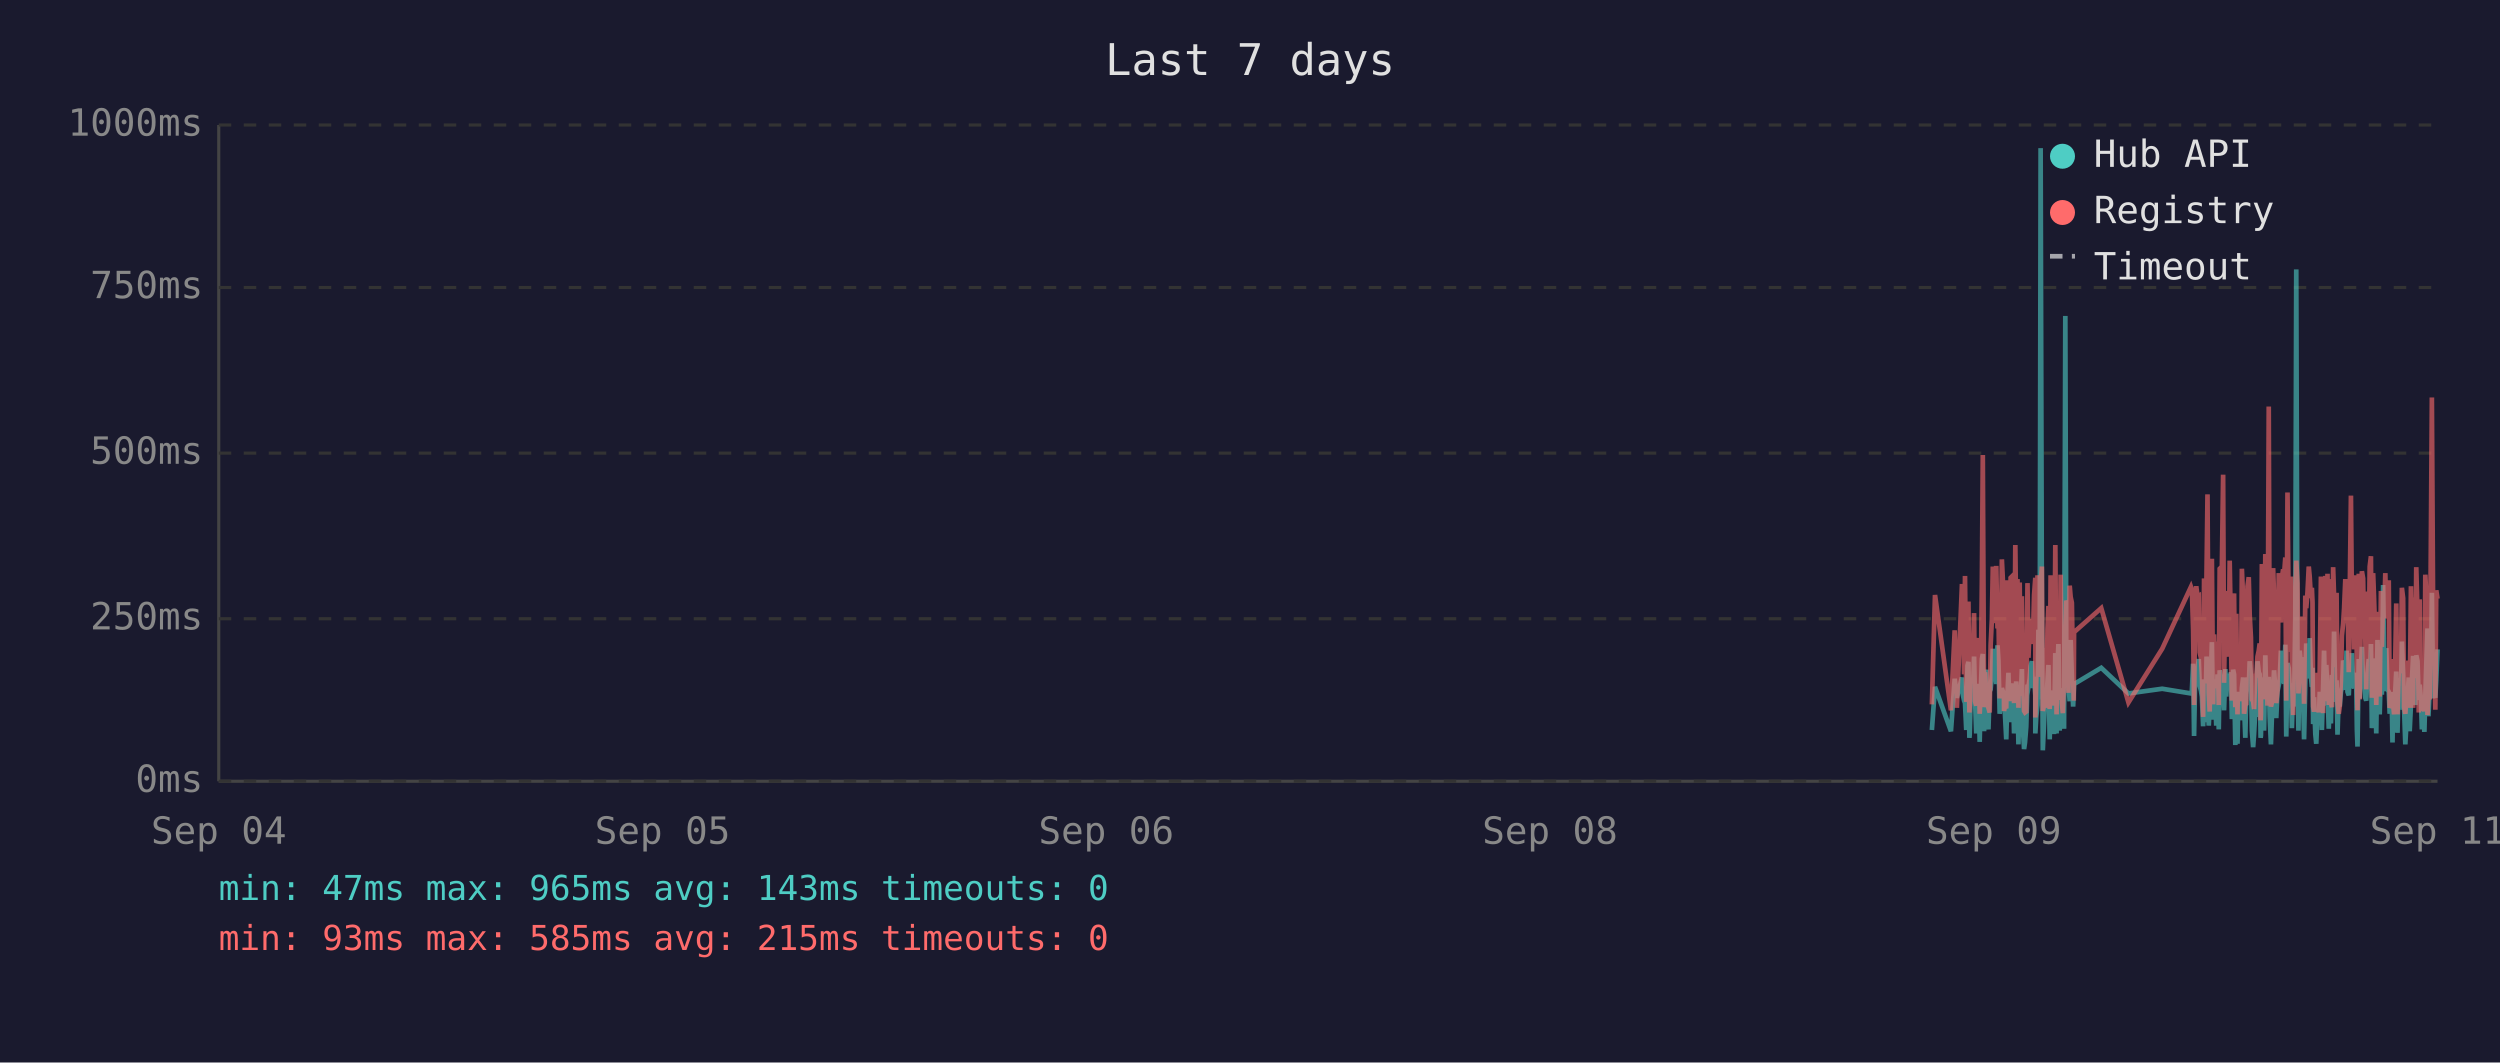
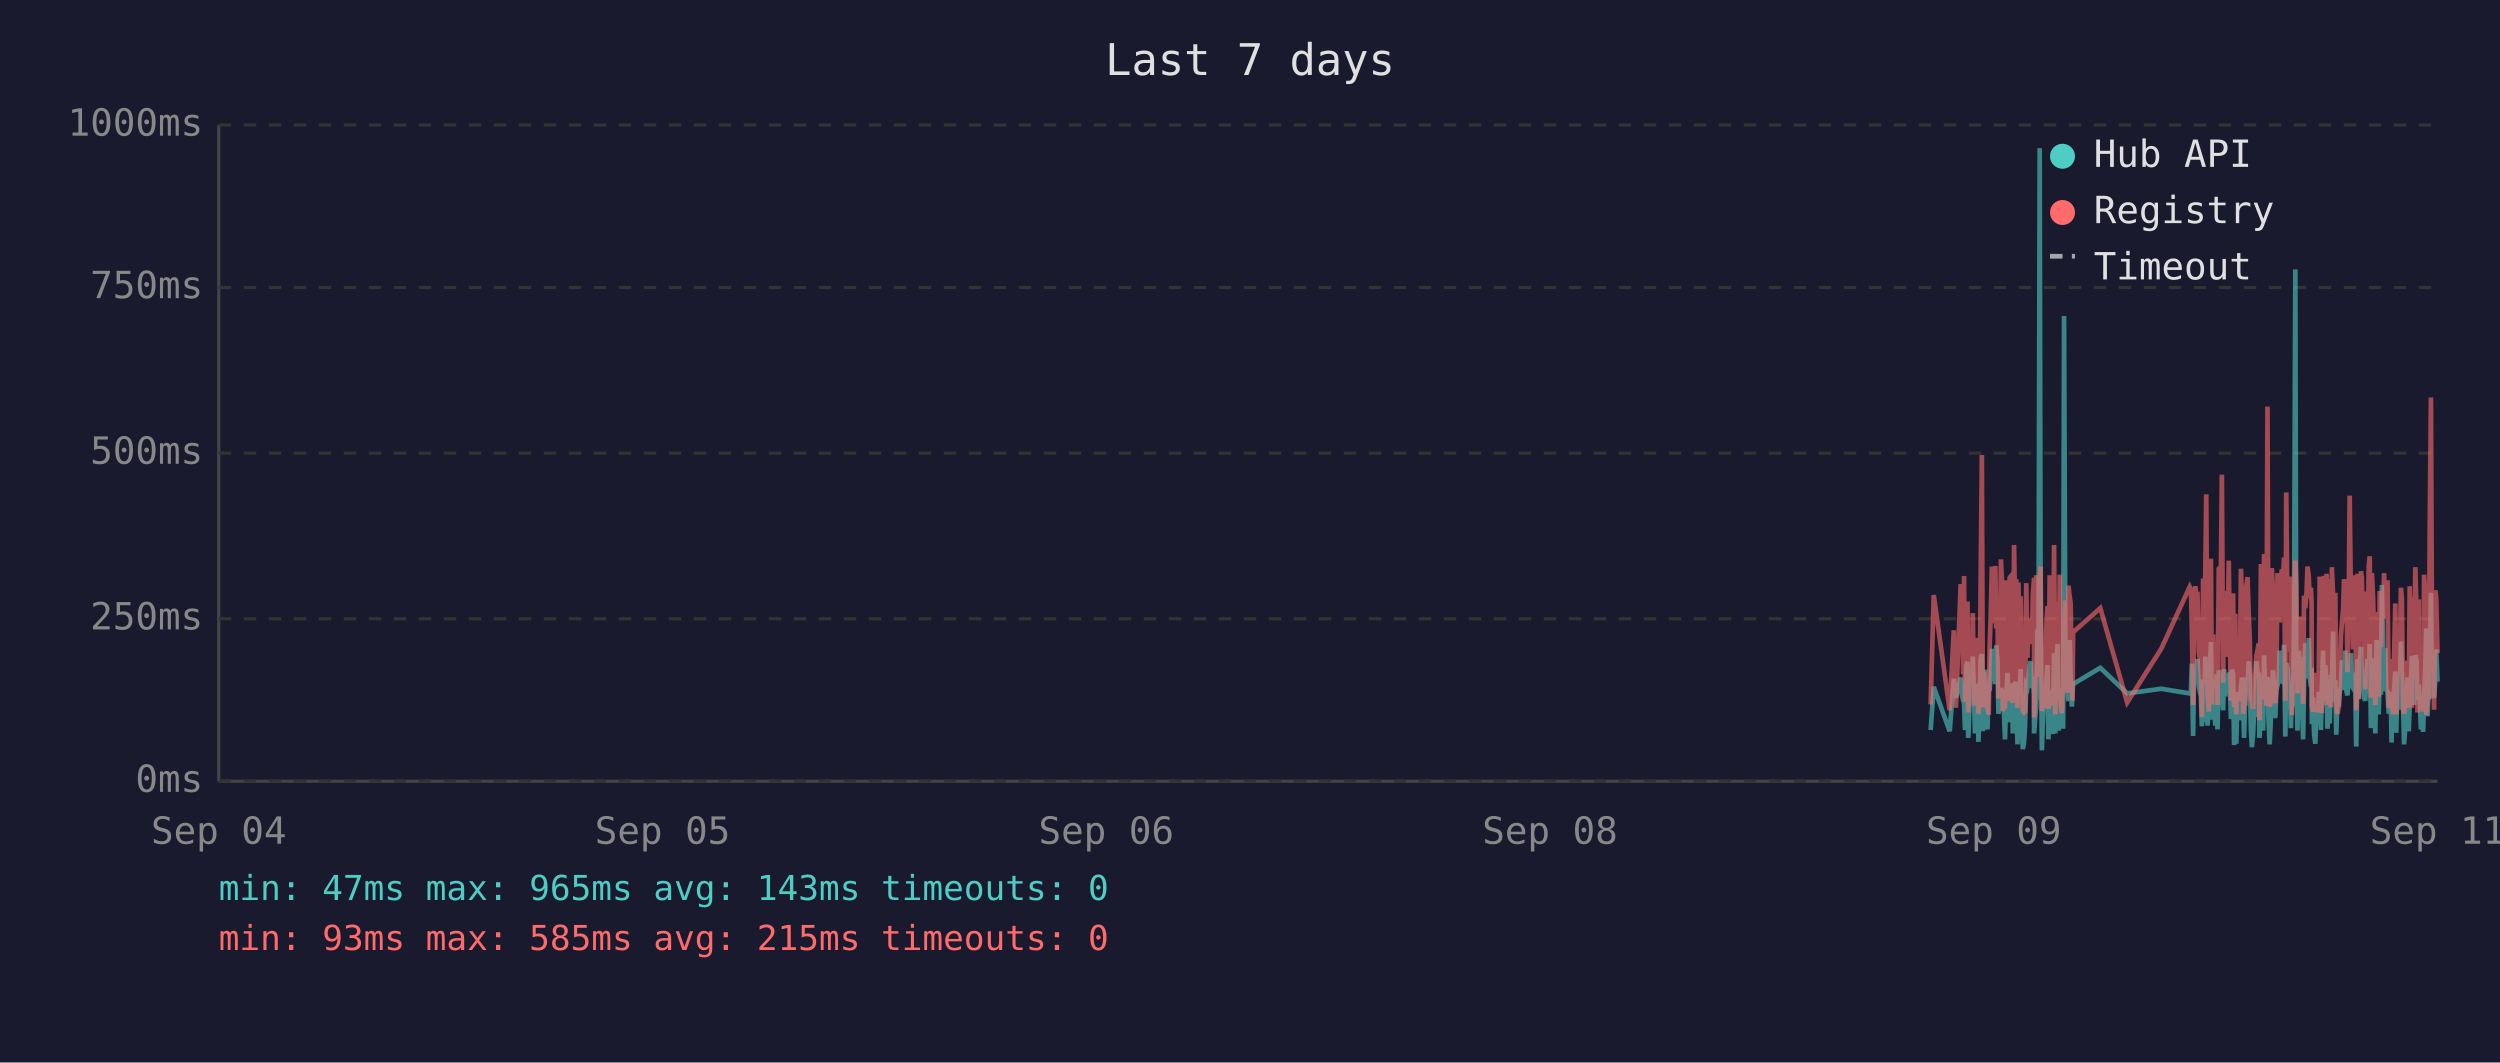
<svg xmlns="http://www.w3.org/2000/svg" viewBox="0 0 800 340" font-family="monospace" font-size="12">
  <rect width="800" height="340" fill="#1a1a2e" />
  <text x="400" y="24" fill="#e0e0e0" font-size="14" text-anchor="middle">Last 7 days</text>
  <line x1="70" y1="40" x2="70" y2="250" stroke="#444" stroke-width="1" />
  <line x1="70" y1="250" x2="780" y2="250" stroke="#444" stroke-width="1" />
  <line x1="70" y1="250" x2="780" y2="250" stroke="#333" stroke-width="1" stroke-dasharray="4" />
  <text x="65" y="250" fill="#888" text-anchor="end" dominant-baseline="middle">0ms</text>
  <line x1="70" y1="198" x2="780" y2="198" stroke="#333" stroke-width="1" stroke-dasharray="4" />
  <text x="65" y="198" fill="#888" text-anchor="end" dominant-baseline="middle">250ms</text>
  <line x1="70" y1="145" x2="780" y2="145" stroke="#333" stroke-width="1" stroke-dasharray="4" />
  <text x="65" y="145" fill="#888" text-anchor="end" dominant-baseline="middle">500ms</text>
  <line x1="70" y1="92" x2="780" y2="92" stroke="#333" stroke-width="1" stroke-dasharray="4" />
  <text x="65" y="92" fill="#888" text-anchor="end" dominant-baseline="middle">750ms</text>
  <line x1="70" y1="40" x2="780" y2="40" stroke="#333" stroke-width="1" stroke-dasharray="4" />
  <text x="65" y="40" fill="#888" text-anchor="end" dominant-baseline="middle">1000ms</text>
  <text x="70" y="270" fill="#888" text-anchor="middle">Sep 04</text>
  <text x="212" y="270" fill="#888" text-anchor="middle">Sep 05</text>
  <text x="354" y="270" fill="#888" text-anchor="middle">Sep 06</text>
  <text x="496" y="270" fill="#888" text-anchor="middle">Sep 08</text>
  <text x="638" y="270" fill="#888" text-anchor="middle">Sep 09</text>
  <text x="780" y="270" fill="#888" text-anchor="middle">Sep 11</text>
-   <polyline points="618.2,233.6 619.2,219.8 624.3,234.0 625.5,217.2 626.2,223.3 627.8,216.8 628.1,222.3 628.5,224.2 628.8,225.0 629.2,233.6 629.6,213.0 629.9,211.8 630.2,236.1 630.3,235.1 630.6,223.8 631.0,221.2 631.3,222.3 631.7,210.1 632.0,223.3 632.4,234.7 632.8,220.6 633.1,218.9 633.5,237.4 633.8,223.1 634.2,210.9 634.5,209.3 634.9,234.0 635.2,217.0 635.6,214.3 636.0,230.9 636.3,233.4 636.7,220.6 636.7,221.2 637.0,220.6 637.4,215.8 637.7,207.6 638.1,216.6 638.4,213.9 638.8,218.9 639.2,206.5 639.5,211.4 639.9,228.4 640.2,226.1 640.6,220.2 640.9,221.2 641.3,221.9 641.6,228.8 642.0,236.6 642.4,221.9 642.7,215.3 643.1,231.1 643.4,221.9 643.8,221.2 644.1,218.7 644.5,234.7 644.9,221.2 645.2,218.1 645.6,223.1 645.9,238.2 646.3,220.8 646.6,224.8 647.0,214.1 647.3,232.6 647.7,239.7 648.0,237.6 648.4,232.6 648.8,219.1 649.1,219.8 649.5,217.2 649.8,213.2 650.2,211.6 650.5,220.2 650.9,216.6 651.3,222.5 651.3,234.7 651.6,229.4 652.0,225.6 652.3,201.5 652.7,223.8 653.0,47.4 653.4,196.0 653.7,240.1 654.1,231.1 654.5,221.0 654.8,225.0 655.2,217.9 655.5,212.8 655.9,236.6 656.2,222.7 656.6,222.9 656.9,221.0 657.3,234.9 657.7,209.0 658.1,234.7 658.4,213.5 658.7,206.1 659.1,233.8 659.4,220.2 659.8,230.7 660.1,223.8 660.5,233.2 660.9,101.1 661.2,207.2 661.6,217.9 661.9,218.9 662.3,224.4 662.6,204.8 663.0,216.6 663.4,226.1 663.6,221.2 663.7,218.9 672.4,213.7 681.1,221.9 691.9,220.4 701.1,221.9 701.4,221.0 701.8,212.4 702.1,235.5 702.5,214.1 702.8,215.3 703.2,214.3 703.6,210.9 703.9,219.5 704.3,221.0 704.6,222.9 705.0,232.4 705.3,217.4 705.7,231.1 706.1,210.1 706.4,216.0 706.8,232.2 707.1,226.1 707.5,216.2 707.8,205.5 708.2,230.3 708.5,217.4 708.9,224.4 709.2,232.2 709.6,215.8 710.0,233.4 710.3,214.5 711.0,219.3 711.4,221.9 711.7,227.3 712.1,214.1 712.4,222.9 712.8,215.6 713.2,218.3 713.5,220.0 713.9,215.1 714.2,230.1 714.6,214.3 714.9,215.8 715.3,238.4 715.6,223.8 716.0,238.0 716.3,222.1 716.7,222.1 717.1,230.5 717.4,220.2 717.8,216.8 718.1,225.6 718.5,236.1 718.8,221.9 719.2,216.8 719.6,220.6 719.9,211.6 720.3,216.6 720.6,233.8 721.0,239.1 721.3,234.9 721.7,227.3 722.0,229.4 722.4,211.6 722.8,215.1 723.1,215.8 723.4,236.1 723.5,235.3 723.8,221.7 724.2,216.8 724.5,233.8 724.9,209.7 725.2,223.8 725.6,222.7 726.0,216.6 726.3,229.4 726.7,238.2 727.0,229.6 727.4,220.4 727.7,214.5 728.1,220.4 728.4,229.8 728.8,221.2 729.2,219.3 729.5,217.4 729.9,208.2 730.2,218.5 730.6,208.2 730.9,218.9 731.3,206.3 731.6,235.7 732.0,212.2 732.4,213.9 732.7,219.8 733.1,218.7 733.4,233.0 733.8,219.3 734.1,226.1 734.5,197.1 734.8,86.2 735.2,216.0 735.5,233.8 735.9,208.2 736.3,213.0 736.6,210.3 737.0,223.3 737.3,236.6 737.7,217.9 738.0,205.9 738.4,216.4 738.8,216.4 739.1,204.2 739.5,216.4 739.8,219.8 740.0,213.7 740.2,231.7 740.5,223.1 740.9,234.9 741.2,238.0 741.6,228.2 742.0,231.5 742.3,222.1 742.7,222.1 743.0,233.6 743.4,219.5 743.7,208.2 744.1,225.8 744.4,212.8 744.8,221.0 745.2,233.2 745.5,224.4 745.9,231.5 746.2,216.0 746.6,218.9 746.9,202.1 747.3,224.6 747.7,217.7 748.0,235.1 748.4,222.9 748.7,226.1 749.1,221.4 749.4,219.8 749.8,211.4 750.1,212.2 750.5,220.8 750.9,208.2 751.2,221.4 751.6,222.5 751.9,214.9 752.3,220.2 752.6,209.0 753.0,219.5 753.3,220.2 753.7,215.3 754.0,218.7 754.2,233.4 754.4,238.9 754.8,210.9 755.1,223.5 755.5,213.2 755.8,207.0 756.2,219.5 756.5,216.4 756.9,223.3 757.2,224.2 757.6,215.3 758.0,210.9 758.3,221.0 758.7,206.1 759.0,233.0 759.4,220.4 759.7,210.7 760.1,220.2 760.4,234.7 760.8,204.8 761.2,219.1 761.5,228.6 761.9,214.3 762.2,222.3 762.6,187.2 762.9,208.6 763.3,221.2 763.6,207.4 764.0,220.6 764.4,221.4 764.7,228.4 765.1,223.5 765.4,226.5 765.6,237.6 765.8,221.4 766.1,234.2 766.5,220.8 766.8,214.9 767.2,234.5 767.6,217.0 767.9,227.1 768.3,221.7 768.6,205.3 769.0,215.6 769.3,226.5 769.7,238.2 770.0,232.6 770.4,223.3 770.8,216.8 771.1,234.0 771.5,225.4 771.8,218.1 772.2,209.9 772.5,218.3 772.9,225.6 773.2,209.7 773.6,211.6 774.0,224.0 774.3,219.1 774.5,221.4 774.7,223.8 775.0,233.4 775.4,226.7 775.8,234.2 776.1,222.9 776.4,213.0 776.8,201.1 777.1,229.2 777.5,220.8 777.9,215.8 778.2,189.7 778.6,223.5 778.9,208.8 779.3,223.3 779.6,217.7 780.0,207.8" fill="none" stroke="#4ecdc4" stroke-width="1.5" opacity="0.6" />
-   <polyline points="618.2,225.4 619.2,190.4 624.3,227.3 625.5,201.7 626.2,226.5 627.8,187.6 628.1,187.6 628.5,215.8 628.8,184.3 629.2,224.6 629.6,206.3 629.9,192.5 630.2,228.0 630.3,225.8 630.6,209.0 631.0,204.0 631.3,209.0 631.7,196.2 632.0,224.4 632.4,225.8 632.8,206.1 633.1,204.2 633.5,228.4 633.8,222.3 634.2,186.0 634.5,145.6 634.9,226.3 635.2,215.1 635.6,226.3 636.0,224.2 636.3,226.5 636.7,228.0 636.7,228.0 637.0,206.5 637.4,198.1 637.7,181.3 638.1,193.1 638.4,199.4 638.8,181.1 639.2,201.1 639.5,196.7 639.9,223.5 640.2,214.9 640.6,179.0 640.9,185.3 641.3,227.5 641.6,225.8 642.0,226.7 642.4,185.7 642.7,209.5 643.1,224.4 643.4,184.9 643.8,184.5 644.1,206.3 644.5,225.0 644.9,174.4 645.2,200.7 645.6,185.3 645.9,226.5 646.3,186.4 646.6,222.7 647.0,190.8 647.3,216.6 647.7,227.5 648.0,228.0 648.4,227.7 648.8,186.6 649.1,210.5 649.5,200.2 649.8,200.4 650.2,198.1 650.5,206.1 650.9,190.4 651.3,184.9 651.3,229.6 651.6,217.7 652.0,184.1 652.3,188.3 652.7,216.6 653.0,187.8 653.4,181.3 653.7,227.5 654.1,225.6 654.5,207.4 654.8,226.5 655.2,201.3 655.5,193.9 655.9,226.9 656.2,184.1 656.6,209.0 656.9,185.5 657.3,225.8 657.7,174.4 658.1,228.6 658.4,192.7 658.7,197.5 659.1,224.0 659.4,183.9 659.8,225.0 660.1,228.2 660.5,216.0 660.9,209.9 661.2,192.2 661.6,193.3 661.9,221.7 662.3,187.4 662.6,191.0 663.0,192.9 663.4,217.2 663.6,224.2 663.7,202.3 672.4,194.6 681.1,224.8 691.9,207.6 701.1,187.8 701.4,188.7 701.8,201.7 702.1,225.6 702.5,191.0 702.8,187.6 703.2,190.8 703.6,190.6 703.9,208.8 704.3,210.5 704.6,216.0 705.0,229.4 705.3,185.1 705.7,218.7 706.1,182.8 706.4,158.2 706.8,221.7 707.1,227.7 707.5,191.8 707.8,178.8 708.2,225.4 708.5,203.0 708.9,219.5 709.2,219.3 709.6,205.3 710.0,225.6 710.3,182.0 711.0,181.3 711.4,151.9 711.7,218.5 712.1,189.1 712.4,208.0 712.8,207.4 713.2,210.1 713.5,179.4 713.9,202.1 714.2,224.2 714.6,194.3 714.9,189.9 715.3,226.3 715.6,196.4 716.0,228.6 716.3,206.5 716.7,217.4 717.1,224.4 717.4,182.0 717.8,191.4 718.1,228.4 718.5,225.4 718.8,225.2 719.2,187.6 719.6,184.7 719.9,196.7 720.3,204.0 720.6,223.8 721.0,224.4 721.3,226.9 721.7,215.6 722.0,216.8 722.4,210.1 722.8,208.2 723.1,205.9 723.4,230.5 723.5,228.4 723.8,180.5 724.2,186.4 724.5,223.8 724.9,177.3 725.2,184.7 725.6,225.8 726.0,130.1 726.3,217.2 726.7,226.1 727.0,224.8 727.4,181.8 727.7,190.8 728.1,201.7 728.4,225.0 728.8,221.0 729.2,183.4 729.5,192.7 729.9,199.2 730.2,184.9 730.6,182.2 730.9,183.9 731.3,178.4 731.6,224.2 732.0,157.6 732.4,197.7 732.7,208.6 733.1,184.5 733.4,214.1 733.8,228.8 734.1,206.5 734.5,194.6 734.8,179.4 735.2,186.6 735.5,221.9 735.9,214.1 736.3,203.6 736.6,197.3 737.0,208.8 737.3,225.2 737.7,190.6 738.0,194.6 738.4,189.5 738.8,181.3 739.1,184.5 739.5,191.4 739.8,188.1 740.0,192.7 740.2,226.1 740.5,227.7 740.9,225.0 741.2,223.5 741.6,215.3 742.0,228.0 742.3,215.1 742.7,184.5 743.0,215.3 743.4,228.2 743.7,197.3 744.1,184.3 744.4,224.4 744.8,183.6 745.2,225.6 745.5,185.3 745.9,224.8 746.2,226.3 746.6,181.5 746.9,190.8 747.3,213.5 747.7,189.7 748.0,225.0 748.4,228.4 748.7,226.3 749.1,217.7 749.4,203.4 749.8,199.6 750.1,194.8 750.5,185.3 750.9,199.4 751.2,188.9 751.6,215.1 751.9,190.6 752.3,158.6 752.6,192.7 753.0,187.8 753.3,207.8 753.7,195.0 754.0,184.1 754.2,216.0 754.4,227.3 754.8,183.6 755.1,223.8 755.5,194.3 755.8,182.8 756.2,185.1 756.5,202.3 756.9,204.4 757.2,220.6 757.6,189.3 758.0,207.8 758.3,181.3 758.7,178.0 759.0,223.3 759.4,183.4 759.7,191.6 760.1,204.0 760.4,225.6 760.8,195.8 761.2,210.1 761.5,222.9 761.9,189.1 762.2,207.0 762.6,191.2 762.9,197.5 763.3,183.4 763.6,197.9 764.0,193.5 764.4,185.7 764.7,226.5 765.1,225.4 765.4,210.9 765.6,226.7 765.8,225.2 766.1,228.6 766.5,210.1 766.8,193.1 767.2,228.6 767.6,214.7 767.9,214.9 768.3,214.5 768.6,188.1 769.0,191.4 769.3,226.3 769.7,228.4 770.0,223.8 770.4,211.4 770.8,216.8 771.1,226.5 771.5,187.6 771.8,203.4 772.2,226.5 772.5,191.2 772.9,217.0 773.2,181.5 773.6,196.2 774.0,228.0 774.3,191.8 774.5,225.8 774.7,225.8 775.0,227.5 775.4,218.3 775.8,227.7 776.1,183.9 776.4,190.6 776.8,228.8 777.1,222.9 777.5,223.8 777.9,170.4 778.2,127.2 778.6,196.0 778.9,199.6 779.3,227.1 779.6,188.9 780.0,191.6" fill="none" stroke="#ff6b6b" stroke-width="1.5" opacity="0.6" />
+   <polyline points="617.8,233.6 618.8,219.8 623.9,234.0 625.2,217.2 625.9,223.3 627.4,216.8 627.8,222.3 628.2,224.2 628.5,225.0 628.8,233.6 629.2,213.0 629.6,211.8 629.8,236.1 629.9,235.1 630.3,223.8 630.6,221.2 631.0,222.3 631.3,210.1 631.7,223.3 632.0,234.7 632.4,220.6 632.8,218.9 633.1,237.4 633.5,223.1 633.8,210.9 634.2,209.3 634.5,234.0 634.9,217.0 635.2,214.3 635.6,230.9 636.0,233.4 636.3,220.6 636.4,221.2 636.7,220.6 637.0,215.8 637.4,207.6 637.7,216.6 638.1,213.9 638.5,218.9 638.8,206.5 639.2,211.4 639.5,228.4 639.9,226.1 640.3,220.2 640.6,221.2 640.9,221.9 641.3,228.8 641.6,236.6 642.0,221.9 642.4,215.3 642.7,231.1 643.1,221.9 643.4,221.2 643.8,218.7 644.1,234.7 644.5,221.2 644.9,218.1 645.2,223.1 645.6,238.2 645.9,220.8 646.3,224.8 646.6,214.1 647.0,232.6 647.3,239.7 647.7,237.6 648.0,232.6 648.4,219.1 648.8,219.8 649.1,217.2 649.5,213.2 649.8,211.6 650.2,220.2 650.5,216.6 650.9,222.5 650.9,234.7 651.3,229.4 651.6,225.6 652.0,201.5 652.3,223.8 652.7,47.4 653.0,196.0 653.4,240.1 653.7,231.1 654.1,221.0 654.5,225.0 654.8,217.9 655.2,212.8 655.5,236.6 655.9,222.7 656.2,222.9 656.6,221.0 656.9,234.9 657.3,209.0 657.7,234.7 658.0,213.5 658.4,206.1 658.8,233.8 659.1,220.2 659.4,230.7 659.8,223.8 660.2,233.2 660.5,101.1 660.9,207.2 661.2,217.9 661.6,218.9 661.9,224.4 662.3,204.8 662.6,216.6 663.0,226.1 663.2,221.2 663.4,218.9 672.1,213.7 680.7,221.9 691.6,220.4 700.7,221.9 701.1,221.0 701.4,212.4 701.8,235.5 702.1,214.1 702.5,215.3 702.9,214.3 703.2,210.9 703.6,219.5 703.9,221.0 704.3,222.9 704.6,232.4 705.0,217.4 705.3,231.1 705.7,210.1 706.0,216.0 706.4,232.2 706.8,226.1 707.1,216.2 707.5,205.5 707.8,230.3 708.2,217.4 708.5,224.4 708.9,232.2 709.3,215.8 709.6,233.4 710.0,214.5 710.7,219.3 711.0,221.9 711.4,227.3 711.7,214.1 712.1,222.9 712.4,215.6 712.8,218.3 713.2,220.0 713.5,215.1 713.9,230.1 714.2,214.3 714.6,215.8 714.9,238.4 715.3,223.8 715.6,238.0 716.0,222.1 716.4,222.1 716.7,230.5 717.1,220.2 717.4,216.8 717.8,225.6 718.1,236.1 718.5,221.9 718.8,216.8 719.2,220.6 719.6,211.6 719.9,216.6 720.3,233.8 720.6,239.1 721.0,234.9 721.3,227.3 721.7,229.4 722.0,211.6 722.4,215.1 722.8,215.8 723.0,236.1 723.1,235.3 723.5,221.7 723.8,216.8 724.2,233.8 724.5,209.7 724.9,223.8 725.2,222.7 725.6,216.6 725.9,229.4 726.3,238.2 726.7,229.6 727.0,220.4 727.4,214.5 727.7,220.4 728.1,229.8 728.4,221.2 728.8,219.3 729.2,217.4 729.5,208.2 729.9,218.5 730.2,208.2 730.6,218.9 730.9,206.3 731.3,235.7 731.6,212.2 732.0,213.9 732.4,219.8 732.7,218.7 733.1,233.0 733.4,219.3 733.8,226.1 734.1,197.1 734.5,86.2 734.8,216.0 735.2,233.8 735.6,208.2 735.9,213.0 736.3,210.3 736.6,223.3 737.0,236.6 737.3,217.9 737.7,205.9 738.1,216.4 738.4,216.4 738.8,204.2 739.1,216.4 739.5,219.8 739.7,213.7 739.8,231.7 740.2,223.1 740.5,234.9 740.9,238.0 741.2,228.2 741.6,231.5 742.0,222.1 742.3,222.1 742.7,233.6 743.0,219.5 743.4,208.2 743.7,225.8 744.1,212.8 744.5,221.0 744.8,233.2 745.2,224.4 745.5,231.5 745.9,216.0 746.2,218.9 746.6,202.1 746.9,224.6 747.3,217.7 747.6,235.1 748.0,222.9 748.4,226.1 748.7,221.4 749.1,219.8 749.4,211.4 749.8,212.2 750.1,220.8 750.5,208.2 750.9,221.4 751.2,222.5 751.6,214.9 751.9,220.2 752.3,209.0 752.6,219.5 753.0,220.2 753.3,215.3 753.7,218.7 753.9,233.4 754.0,238.9 754.4,210.9 754.8,223.5 755.1,213.2 755.5,207.0 755.8,219.5 756.2,216.4 756.5,223.3 756.9,224.2 757.3,215.3 757.6,210.9 758.0,221.0 758.3,206.1 758.7,233.0 759.0,220.4 759.4,210.7 759.7,220.2 760.1,234.7 760.5,204.8 760.8,219.1 761.2,228.6 761.5,214.3 761.9,222.3 762.2,187.2 762.6,208.6 762.9,221.2 763.3,207.4 763.6,220.6 764.0,221.4 764.4,228.4 764.7,223.5 765.1,226.5 765.3,237.6 765.4,221.4 765.8,234.2 766.1,220.8 766.5,214.9 766.8,234.5 767.2,217.0 767.6,227.1 767.9,221.7 768.3,205.3 768.6,215.6 769.0,226.5 769.3,238.2 769.7,232.6 770.0,223.3 770.4,216.8 770.8,234.0 771.1,225.4 771.5,218.1 771.8,209.9 772.2,218.3 772.5,225.6 772.9,209.7 773.3,211.6 773.6,224.0 774.0,219.1 774.1,221.4 774.3,223.8 774.7,233.4 775.0,226.7 775.4,234.2 775.7,222.9 776.1,213.0 776.4,201.1 776.8,229.2 777.2,220.8 777.5,215.8 777.9,189.7 778.2,223.5 778.6,208.8 778.9,223.3 779.3,217.7 779.6,207.8 780.0,218.1" fill="none" stroke="#4ecdc4" stroke-width="1.5" opacity="0.6" />
+   <polyline points="617.8,225.4 618.8,190.4 623.9,227.3 625.2,201.7 625.9,226.5 627.4,187.6 627.8,187.6 628.2,215.8 628.5,184.3 628.8,224.6 629.2,206.3 629.6,192.5 629.8,228.0 629.9,225.8 630.3,209.0 630.6,204.0 631.0,209.0 631.3,196.2 631.7,224.4 632.0,225.8 632.4,206.1 632.8,204.2 633.1,228.4 633.5,222.3 633.8,186.0 634.2,145.6 634.5,226.3 634.9,215.1 635.2,226.3 635.6,224.2 636.0,226.5 636.3,228.0 636.4,228.0 636.7,206.5 637.0,198.1 637.4,181.3 637.7,193.1 638.1,199.4 638.5,181.1 638.8,201.1 639.2,196.7 639.5,223.5 639.9,214.9 640.3,179.0 640.6,185.3 640.9,227.5 641.3,225.8 641.6,226.7 642.0,185.7 642.4,209.5 642.7,224.4 643.1,184.9 643.4,184.5 643.8,206.3 644.1,225.0 644.5,174.4 644.9,200.7 645.2,185.3 645.6,226.5 645.9,186.4 646.3,222.7 646.6,190.8 647.0,216.6 647.3,227.5 647.7,228.0 648.0,227.7 648.4,186.6 648.8,210.5 649.1,200.2 649.5,200.4 649.8,198.1 650.2,206.1 650.5,190.4 650.9,184.9 650.9,229.6 651.3,217.7 651.6,184.1 652.0,188.3 652.3,216.6 652.7,187.8 653.0,181.3 653.4,227.5 653.7,225.6 654.1,207.4 654.5,226.5 654.8,201.3 655.2,193.9 655.5,226.9 655.9,184.1 656.2,209.0 656.6,185.5 656.9,225.8 657.3,174.4 657.7,228.6 658.0,192.7 658.4,197.5 658.8,224.0 659.1,183.9 659.4,225.0 659.8,228.2 660.2,216.0 660.5,209.9 660.9,192.2 661.2,193.3 661.6,221.7 661.9,187.4 662.3,191.0 662.6,192.9 663.0,217.2 663.2,224.2 663.4,202.3 672.1,194.6 680.7,224.8 691.6,207.6 700.7,187.8 701.1,188.7 701.4,201.7 701.8,225.6 702.1,191.0 702.5,187.6 702.9,190.8 703.2,190.6 703.6,208.8 703.9,210.5 704.3,216.0 704.6,229.4 705.0,185.1 705.3,218.7 705.7,182.8 706.0,158.2 706.4,221.7 706.8,227.7 707.1,191.8 707.5,178.8 707.8,225.4 708.2,203.0 708.5,219.5 708.9,219.3 709.3,205.3 709.6,225.6 710.0,182.0 710.7,181.3 711.0,151.9 711.4,218.5 711.7,189.1 712.1,208.0 712.4,207.4 712.8,210.1 713.2,179.4 713.5,202.1 713.9,224.2 714.2,194.3 714.6,189.9 714.9,226.3 715.3,196.4 715.6,228.6 716.0,206.5 716.4,217.4 716.7,224.4 717.1,182.0 717.4,191.4 717.8,228.4 718.1,225.4 718.5,225.2 718.8,187.6 719.2,184.7 719.6,196.7 719.9,204.0 720.3,223.8 720.6,224.4 721.0,226.9 721.3,215.6 721.7,216.8 722.0,210.1 722.4,208.2 722.8,205.9 723.0,230.5 723.1,228.4 723.5,180.5 723.8,186.4 724.2,223.8 724.5,177.3 724.9,184.7 725.2,225.8 725.6,130.1 725.9,217.2 726.3,226.1 726.7,224.8 727.0,181.8 727.4,190.8 727.7,201.7 728.1,225.0 728.4,221.0 728.8,183.4 729.2,192.7 729.5,199.2 729.9,184.9 730.2,182.2 730.6,183.9 730.9,178.4 731.3,224.2 731.6,157.6 732.0,197.7 732.4,208.6 732.7,184.5 733.1,214.1 733.4,228.8 733.8,206.5 734.1,194.6 734.5,179.4 734.8,186.6 735.2,221.9 735.6,214.1 735.9,203.6 736.3,197.3 736.6,208.8 737.0,225.2 737.3,190.6 737.7,194.6 738.1,189.5 738.4,181.3 738.8,184.5 739.1,191.4 739.5,188.1 739.7,192.7 739.8,226.1 740.2,227.7 740.5,225.0 740.9,223.5 741.2,215.3 741.6,228.0 742.0,215.1 742.3,184.5 742.7,215.3 743.0,228.2 743.4,197.3 743.7,184.3 744.1,224.4 744.5,183.6 744.8,225.6 745.2,185.3 745.5,224.8 745.9,226.3 746.2,181.5 746.6,190.8 746.9,213.5 747.3,189.7 747.6,225.0 748.0,228.4 748.4,226.3 748.7,217.7 749.1,203.4 749.4,199.6 749.8,194.8 750.1,185.3 750.5,199.4 750.9,188.9 751.2,215.1 751.6,190.6 751.9,158.6 752.3,192.7 752.6,187.8 753.0,207.8 753.3,195.0 753.7,184.1 753.9,216.0 754.0,227.3 754.4,183.6 754.8,223.8 755.1,194.3 755.5,182.8 755.8,185.1 756.2,202.3 756.5,204.4 756.9,220.6 757.3,189.3 757.6,207.8 758.0,181.3 758.3,178.0 758.7,223.3 759.0,183.4 759.4,191.6 759.7,204.0 760.1,225.6 760.5,195.8 760.8,210.1 761.2,222.9 761.5,189.1 761.9,207.0 762.2,191.2 762.6,197.5 762.9,183.4 763.3,197.9 763.6,193.5 764.0,185.7 764.4,226.5 764.7,225.4 765.1,210.9 765.3,226.7 765.4,225.2 765.8,228.6 766.1,210.1 766.5,193.1 766.8,228.6 767.2,214.7 767.6,214.9 767.9,214.5 768.3,188.1 768.6,191.4 769.0,226.3 769.3,228.4 769.7,223.8 770.0,211.4 770.4,216.8 770.8,226.5 771.1,187.6 771.5,203.4 771.8,226.5 772.2,191.2 772.5,217.0 772.9,181.5 773.3,196.2 773.6,228.0 774.0,191.8 774.1,225.8 774.3,225.8 774.7,227.5 775.0,218.3 775.4,227.7 775.7,183.9 776.1,190.6 776.4,228.8 776.8,222.9 777.2,223.8 777.5,170.4 777.9,127.2 778.2,196.0 778.6,199.6 778.9,227.1 779.3,188.9 779.6,191.6 780.0,209.0" fill="none" stroke="#ff6b6b" stroke-width="1.5" opacity="0.6" />
  <circle cx="660" cy="50" r="4" fill="#4ecdc4" />
  <text x="670" y="50" fill="#e0e0e0" dominant-baseline="middle">Hub API</text>
  <circle cx="660" cy="68" r="4" fill="#ff6b6b" />
  <text x="670" y="68" fill="#e0e0e0" dominant-baseline="middle">Registry</text>
  <line x1="656" y1="82" x2="664" y2="82" stroke="#e0e0e0" stroke-width="1.5" stroke-dasharray="4,3" opacity="0.7" />
  <text x="670" y="86" fill="#e0e0e0" dominant-baseline="middle">Timeout</text>
  <text x="70" y="288" fill="#4ecdc4" font-size="11">min: 47ms  max: 965ms  avg: 143ms  timeouts: 0</text>
  <text x="70" y="304" fill="#ff6b6b" font-size="11">min: 93ms  max: 585ms  avg: 215ms  timeouts: 0</text>
</svg>
